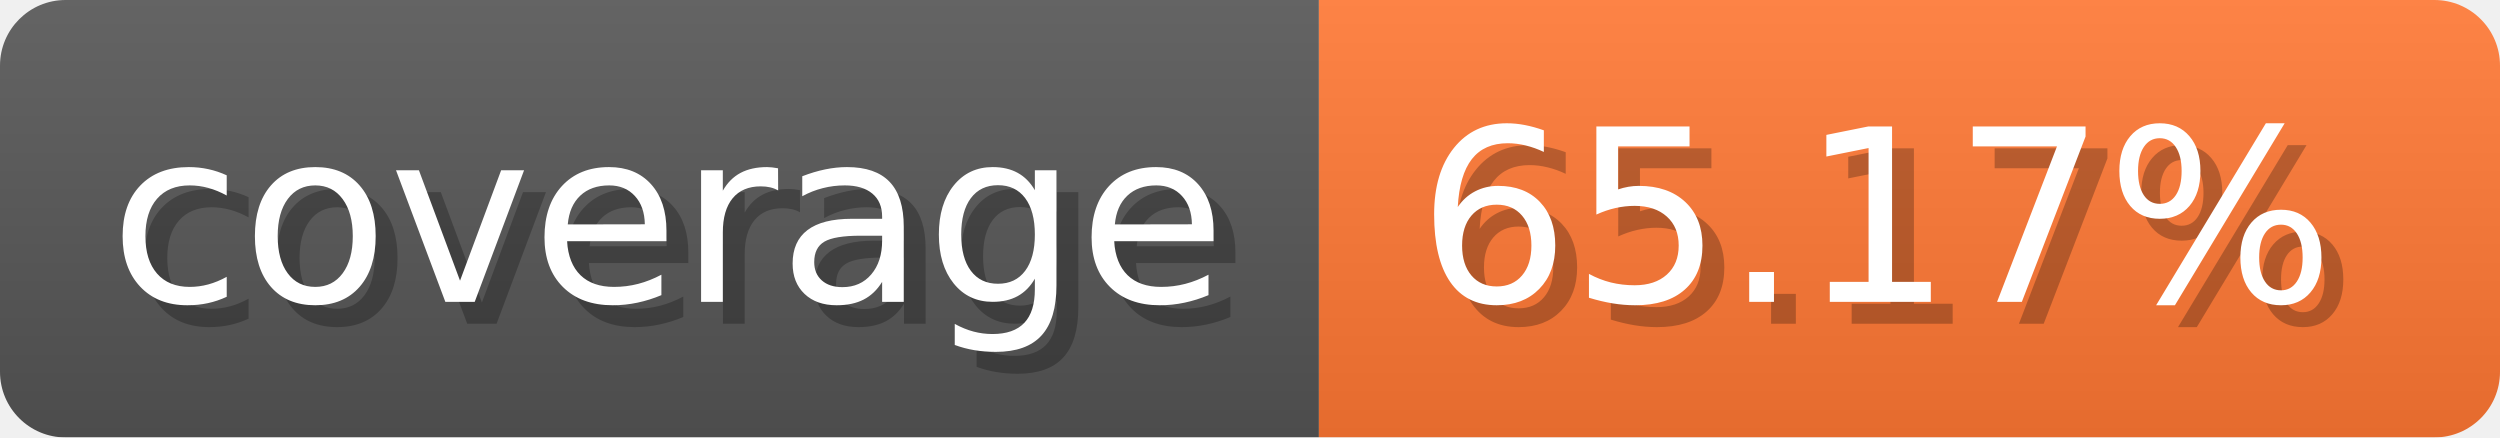
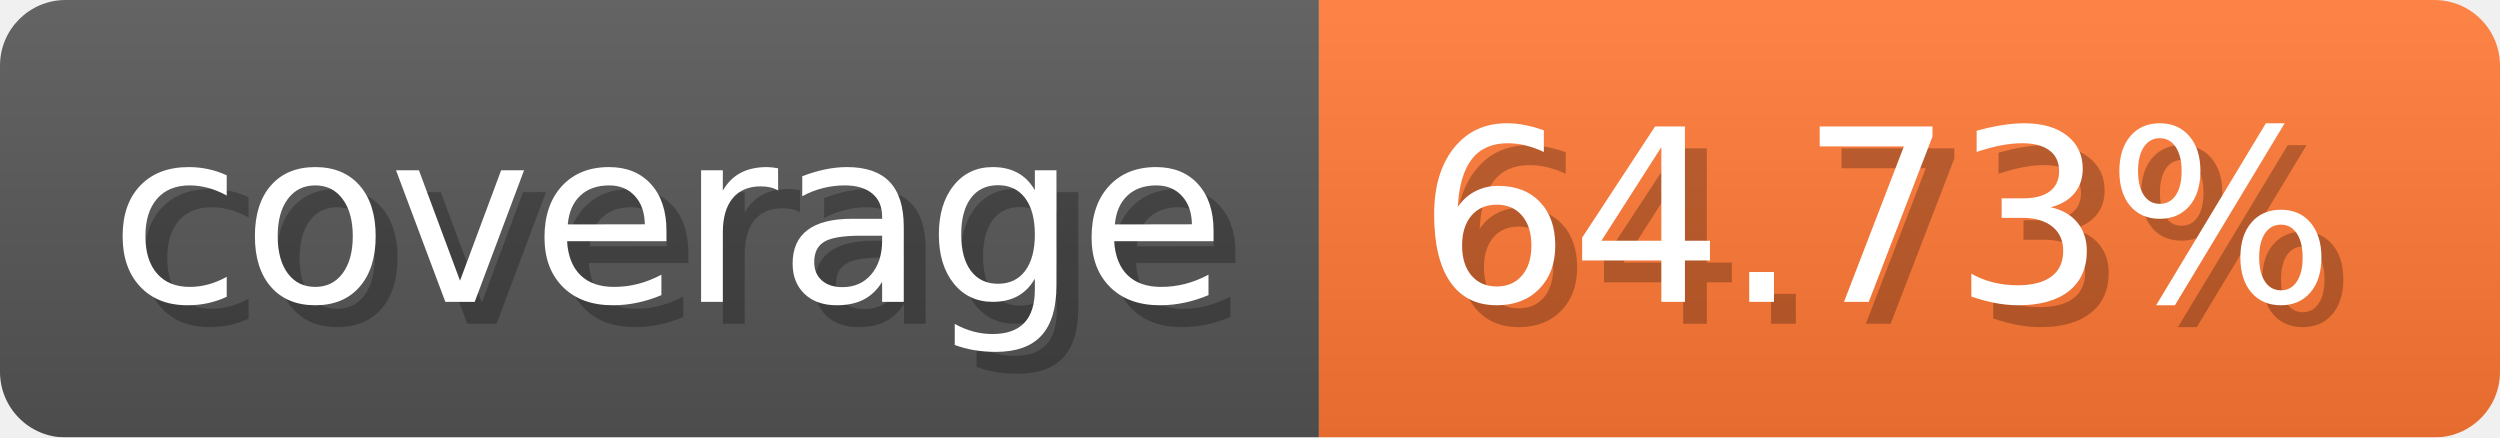
- <svg xmlns="http://www.w3.org/2000/svg" width="114.3" height="20" viewBox="0 0 1143 200" role="img" aria-label="coverage: 65.17%">
-   <linearGradient id="QZArj" x2="0" y2="100%">
+ <svg xmlns="http://www.w3.org/2000/svg" width="114.3" height="20" viewBox="0 0 1143 200" role="img" aria-label="coverage: 64.73%">
+   <linearGradient id="WGPyl" x2="0" y2="100%">
    <stop offset="0" stop-opacity=".1" stop-color="#EEE" />
    <stop offset="1" stop-opacity=".1" />
  </linearGradient>
-   <mask id="bbCQl">
+   <mask id="imvrJ">
    <rect width="1143" height="200" rx="30" fill="#FFF" />
  </mask>
-   <g mask="url(#bbCQl)">
+   <g mask="url(#imvrJ)">
    <rect width="603" height="200" fill="#555" />
    <rect width="540" height="200" fill="#F73" x="603" />
-     <rect width="1143" height="200" fill="url(#QZArj)" />
+     <rect width="1143" height="200" fill="url(#WGPyl)" />
  </g>
  <g aria-hidden="true" text-anchor="start" font-family="Verdana,DejaVu Sans,sans-serif" font-size="110">
    <text x="60" y="148" textLength="503" fill="#000" opacity="0.25">coverage</text>
    <text x="50" y="138" textLength="503" fill="#fff">coverage</text>
-     <text x="658" y="148" textLength="440" fill="#000" opacity="0.25">65.17%</text>
-     <text x="648" y="138" textLength="440" fill="#fff">65.17%</text>
+     <text x="658" y="148" textLength="440" fill="#000" opacity="0.25">64.73%</text>
+     <text x="648" y="138" textLength="440" fill="#fff">64.73%</text>
  </g>
</svg>
